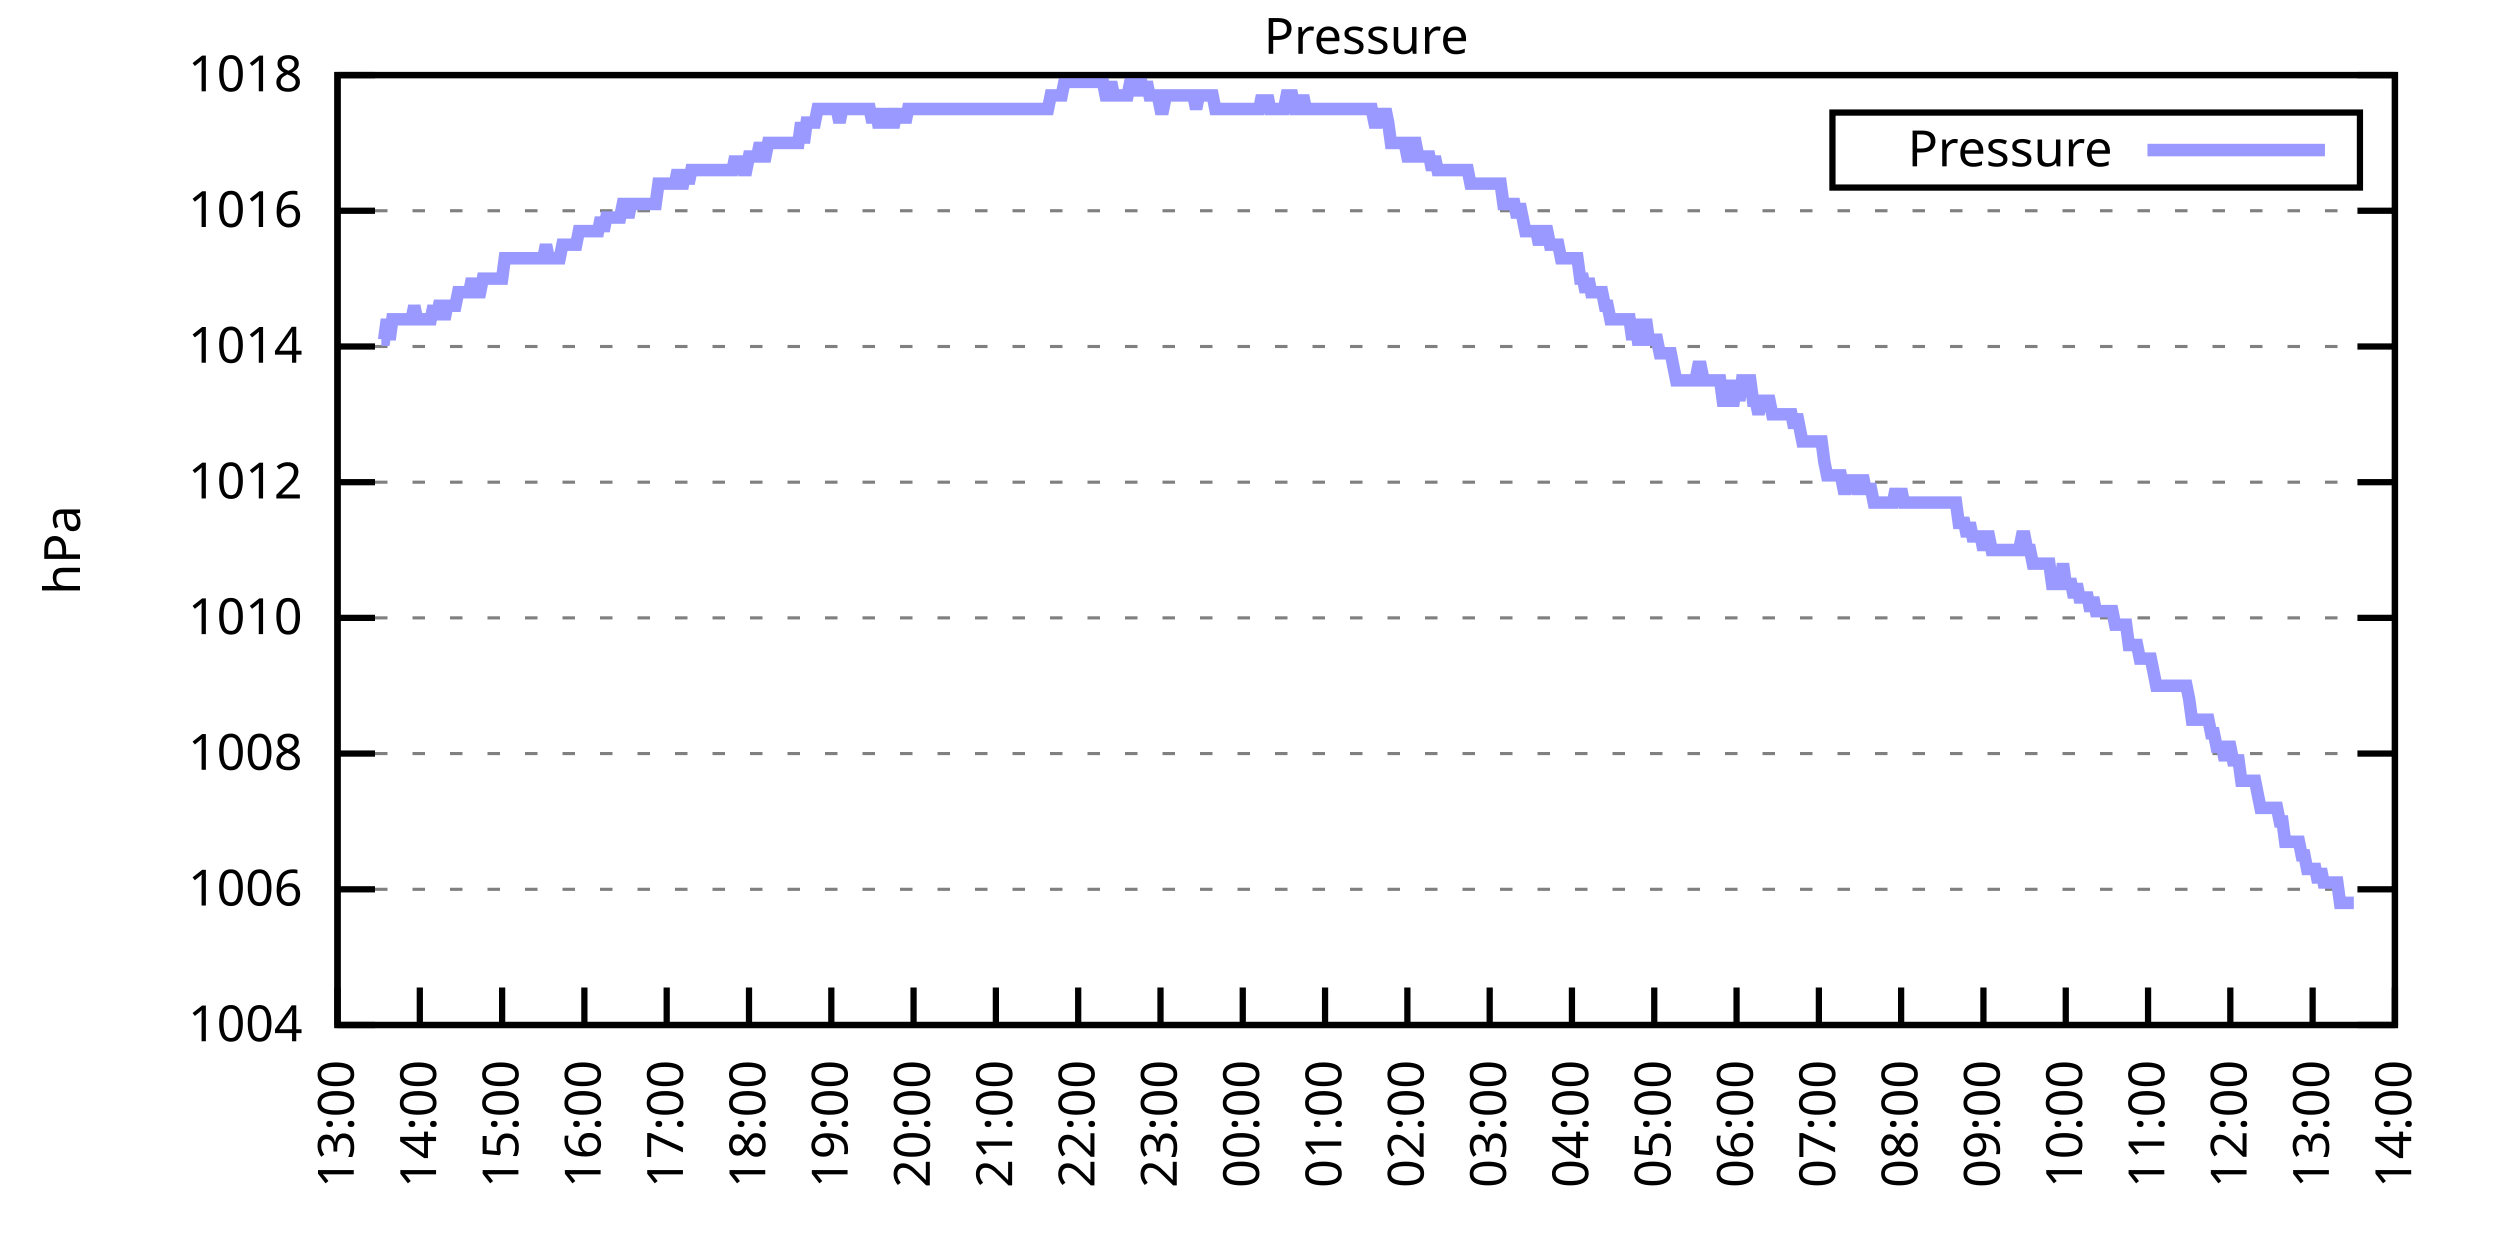
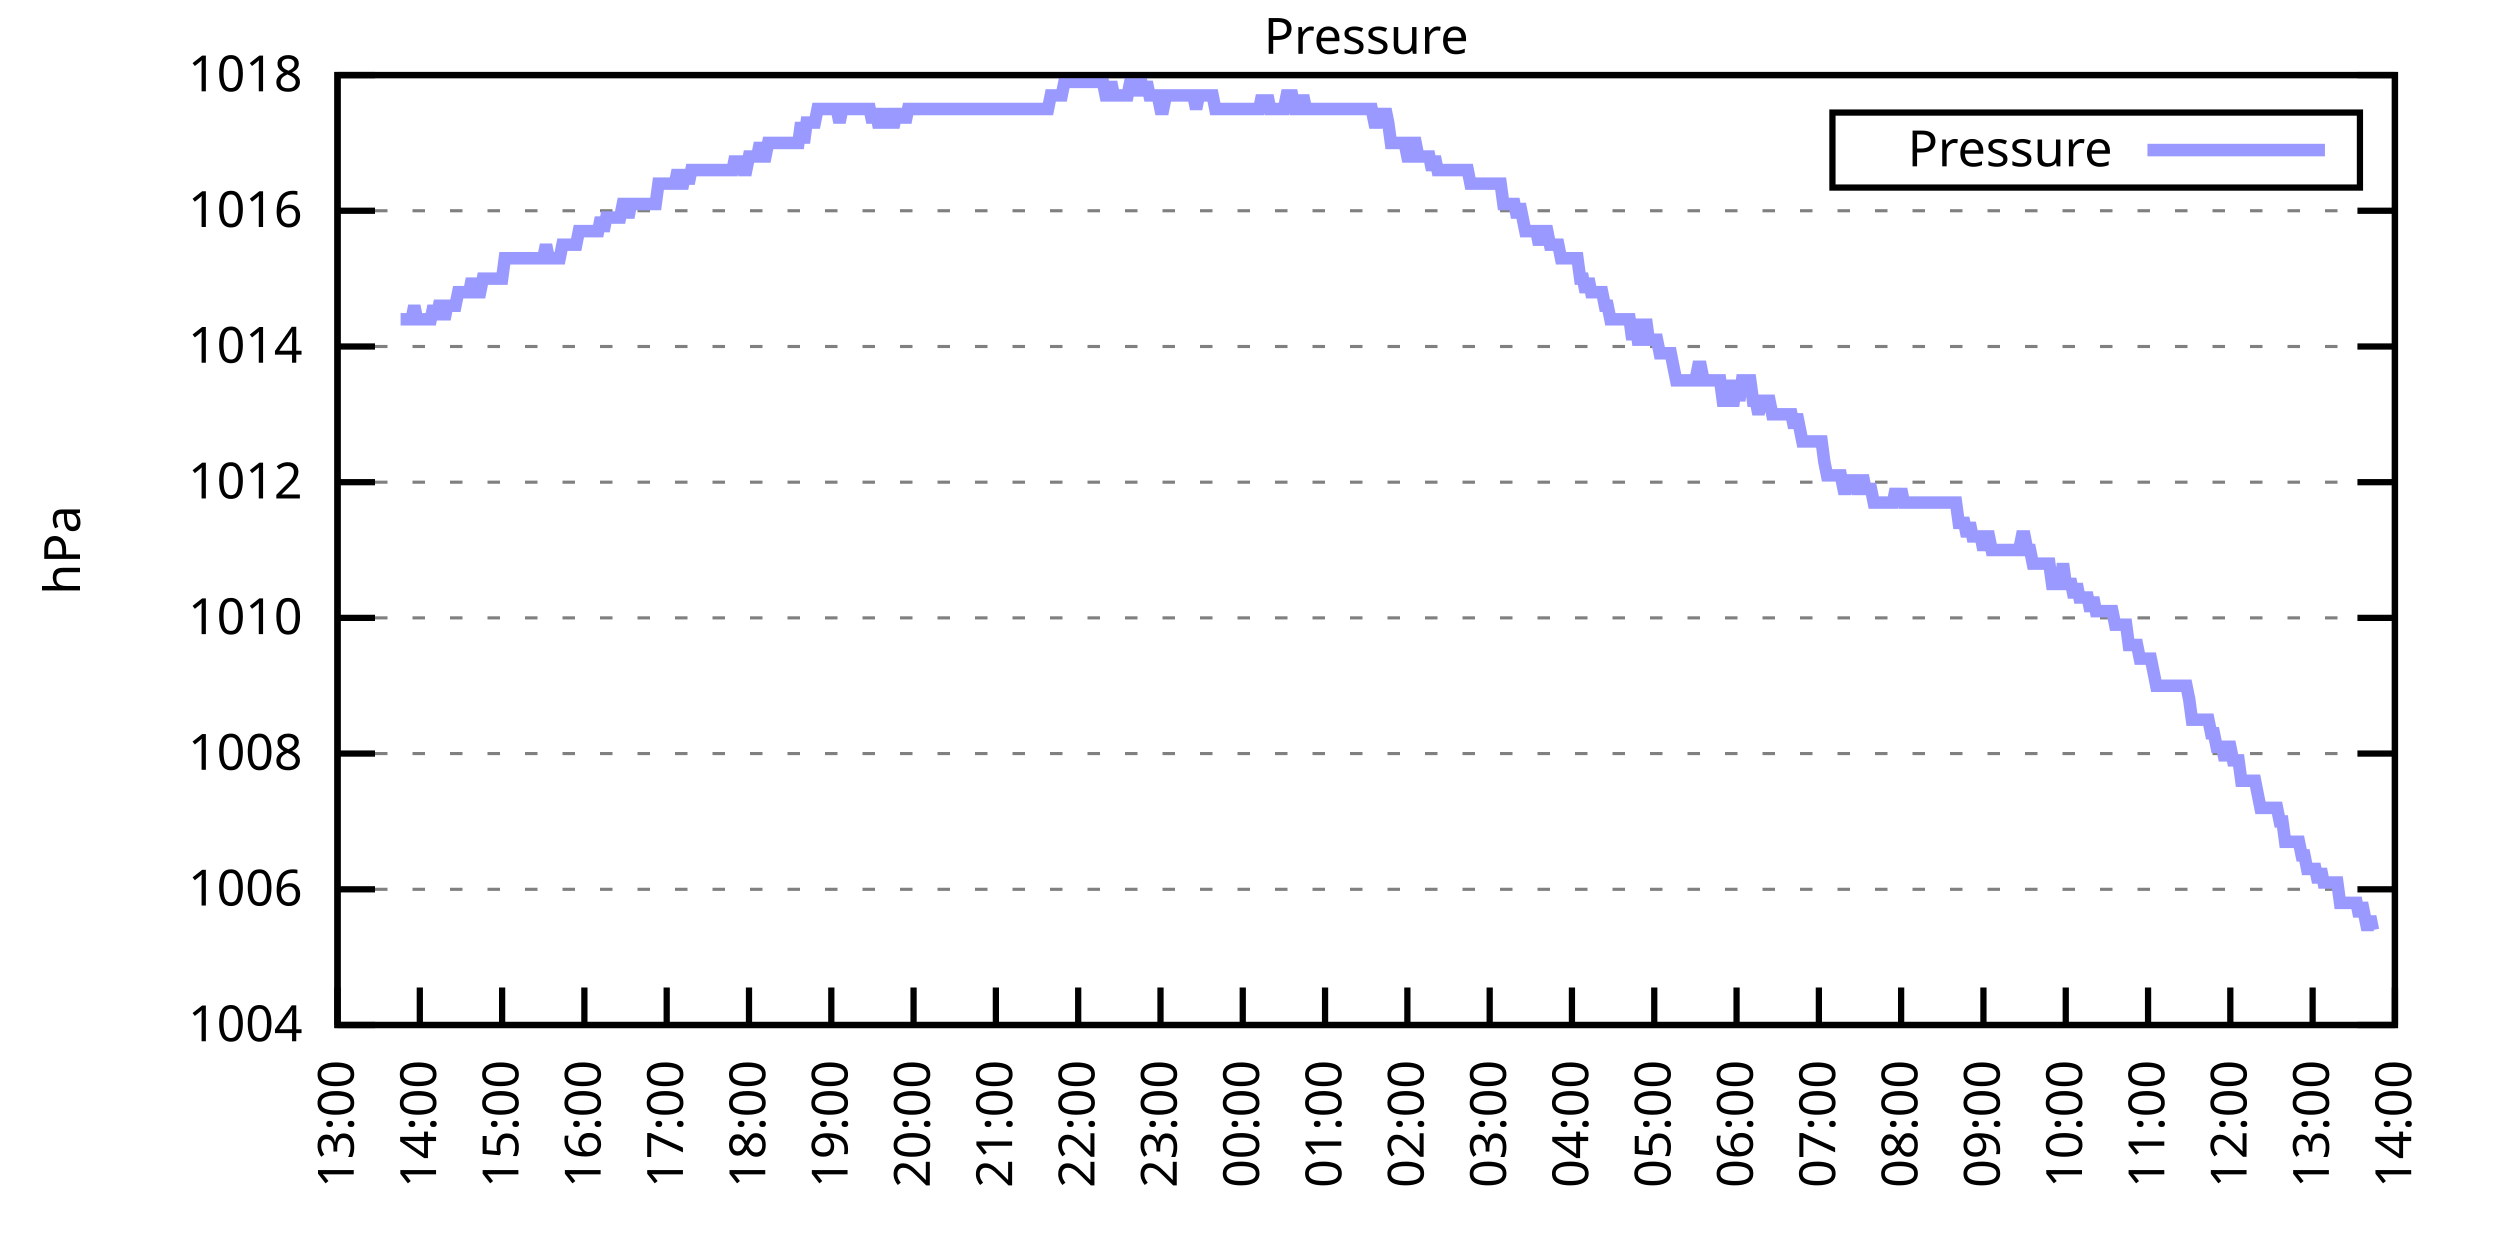
<svg xmlns="http://www.w3.org/2000/svg" xmlns:xlink="http://www.w3.org/1999/xlink" width="400" height="200" viewBox="0 0 400 200">
  <g id="gnuplot_canvas">
    <rect x="0" y="0" width="400" height="200" fill="none" />
    <defs>
      <circle id="gpDot" r="0.5" stroke-width="0.5" stroke="currentColor" />
      <path id="gpPt0" stroke-width="0.333" stroke="currentColor" d="M-1,0 h2 M0,-1 v2" />
      <path id="gpPt1" stroke-width="0.333" stroke="currentColor" d="M-1,-1 L1,1 M1,-1 L-1,1" />
      <path id="gpPt2" stroke-width="0.333" stroke="currentColor" d="M-1,0 L1,0 M0,-1 L0,1 M-1,-1 L1,1 M-1,1 L1,-1" />
      <rect id="gpPt3" stroke-width="0.333" stroke="currentColor" x="-1" y="-1" width="2" height="2" />
      <rect id="gpPt4" stroke-width="0.333" stroke="currentColor" fill="currentColor" x="-1" y="-1" width="2" height="2" />
      <circle id="gpPt5" stroke-width="0.333" stroke="currentColor" cx="0" cy="0" r="1" />
      <use xlink:href="#gpPt5" id="gpPt6" fill="currentColor" stroke="none" />
      <path id="gpPt7" stroke-width="0.333" stroke="currentColor" d="M0,-1.33 L-1.33,0.67 L1.33,0.67 z" />
      <use xlink:href="#gpPt7" id="gpPt8" fill="currentColor" stroke="none" />
      <use xlink:href="#gpPt7" id="gpPt9" stroke="currentColor" transform="rotate(180)" />
      <use xlink:href="#gpPt9" id="gpPt10" fill="currentColor" stroke="none" />
      <use xlink:href="#gpPt3" id="gpPt11" stroke="currentColor" transform="rotate(45)" />
      <use xlink:href="#gpPt11" id="gpPt12" fill="currentColor" stroke="none" />
      <path id="gpPt13" stroke-width="0.333" stroke="currentColor" d="M0,1.330 L1.265,0.411 L0.782,-1.067 L-0.782,-1.076 L-1.265,0.411 z" />
      <use xlink:href="#gpPt13" id="gpPt14" fill="currentColor" stroke="none" />
      <filter id="textbox" filterUnits="objectBoundingBox" x="0" y="0" height="1" width="1">
        <feFlood flood-color="white" flood-opacity="1" result="bgnd" />
        <feComposite in="SourceGraphic" in2="bgnd" operator="atop" />
      </filter>
      <filter id="greybox" filterUnits="objectBoundingBox" x="0" y="0" height="1" width="1">
        <feFlood flood-color="lightgrey" flood-opacity="1" result="grey" />
        <feComposite in="SourceGraphic" in2="grey" operator="atop" />
      </filter>
    </defs>
    <g fill="none" color="white" stroke="currentColor" stroke-width="1.00" stroke-linecap="butt" stroke-linejoin="miter">
</g>
    <g fill="none" color="black" stroke="currentColor" stroke-width="1.00" stroke-linecap="butt" stroke-linejoin="miter">
      <g stroke="none" shape-rendering="crispEdges">
        <polygon fill="rgb(255, 255, 255)" points="54.00,164.00 383.18,164.00 383.18,12.02 54.00,12.02 " />
      </g>
    </g>
    <g fill="none" color="black" stroke="currentColor" stroke-width="1.00" stroke-linecap="butt" stroke-linejoin="miter">
</g>
    <g fill="none" color="black" stroke="black" stroke-width="0.50" stroke-linecap="butt" stroke-linejoin="miter">
</g>
    <g fill="none" color="gray" stroke="currentColor" stroke-width="0.50" stroke-linecap="butt" stroke-linejoin="miter">
      <path stroke="gray" stroke-dasharray="2,4" class="gridline" d="M54.00,164.00 L383.19,164.00  " />
    </g>
    <g fill="none" color="gray" stroke="gray" stroke-width="1.00" stroke-linecap="butt" stroke-linejoin="miter">
</g>
    <g fill="none" color="black" stroke="currentColor" stroke-width="1.00" stroke-linecap="butt" stroke-linejoin="miter">
      <path stroke="black" d="M54.00,164.00 L60.00,164.00 M383.19,164.00 L377.19,164.00  " />
      <g transform="translate(48.40,166.60)" stroke="none" fill="black" font-family="Sans" font-size="8.00" text-anchor="end">
        <text>
          <tspan font-family="Sans"> 1004</tspan>
        </text>
      </g>
    </g>
    <g fill="none" color="black" stroke="currentColor" stroke-width="1.00" stroke-linecap="butt" stroke-linejoin="miter">
</g>
    <g fill="none" color="black" stroke="black" stroke-width="0.50" stroke-linecap="butt" stroke-linejoin="miter">
</g>
    <g fill="none" color="gray" stroke="currentColor" stroke-width="0.50" stroke-linecap="butt" stroke-linejoin="miter">
      <path stroke="gray" stroke-dasharray="2,4" class="gridline" d="M54.00,142.29 L383.19,142.29  " />
    </g>
    <g fill="none" color="gray" stroke="gray" stroke-width="1.00" stroke-linecap="butt" stroke-linejoin="miter">
</g>
    <g fill="none" color="black" stroke="currentColor" stroke-width="1.00" stroke-linecap="butt" stroke-linejoin="miter">
      <path stroke="black" d="M54.00,142.29 L60.00,142.29 M383.19,142.29 L377.19,142.29  " />
      <g transform="translate(48.40,144.89)" stroke="none" fill="black" font-family="Sans" font-size="8.00" text-anchor="end">
        <text>
          <tspan font-family="Sans"> 1006</tspan>
        </text>
      </g>
    </g>
    <g fill="none" color="black" stroke="currentColor" stroke-width="1.00" stroke-linecap="butt" stroke-linejoin="miter">
</g>
    <g fill="none" color="black" stroke="black" stroke-width="0.50" stroke-linecap="butt" stroke-linejoin="miter">
</g>
    <g fill="none" color="gray" stroke="currentColor" stroke-width="0.50" stroke-linecap="butt" stroke-linejoin="miter">
      <path stroke="gray" stroke-dasharray="2,4" class="gridline" d="M54.00,120.57 L383.19,120.57  " />
    </g>
    <g fill="none" color="gray" stroke="gray" stroke-width="1.00" stroke-linecap="butt" stroke-linejoin="miter">
</g>
    <g fill="none" color="black" stroke="currentColor" stroke-width="1.00" stroke-linecap="butt" stroke-linejoin="miter">
      <path stroke="black" d="M54.00,120.57 L60.00,120.57 M383.19,120.57 L377.19,120.57  " />
      <g transform="translate(48.40,123.17)" stroke="none" fill="black" font-family="Sans" font-size="8.00" text-anchor="end">
        <text>
          <tspan font-family="Sans"> 1008</tspan>
        </text>
      </g>
    </g>
    <g fill="none" color="black" stroke="currentColor" stroke-width="1.00" stroke-linecap="butt" stroke-linejoin="miter">
</g>
    <g fill="none" color="black" stroke="black" stroke-width="0.50" stroke-linecap="butt" stroke-linejoin="miter">
</g>
    <g fill="none" color="gray" stroke="currentColor" stroke-width="0.50" stroke-linecap="butt" stroke-linejoin="miter">
      <path stroke="gray" stroke-dasharray="2,4" class="gridline" d="M54.00,98.86 L383.19,98.86  " />
    </g>
    <g fill="none" color="gray" stroke="gray" stroke-width="1.00" stroke-linecap="butt" stroke-linejoin="miter">
</g>
    <g fill="none" color="black" stroke="currentColor" stroke-width="1.00" stroke-linecap="butt" stroke-linejoin="miter">
      <path stroke="black" d="M54.00,98.86 L60.00,98.86 M383.19,98.86 L377.19,98.86  " />
      <g transform="translate(48.40,101.46)" stroke="none" fill="black" font-family="Sans" font-size="8.00" text-anchor="end">
        <text>
          <tspan font-family="Sans"> 1010</tspan>
        </text>
      </g>
    </g>
    <g fill="none" color="black" stroke="currentColor" stroke-width="1.00" stroke-linecap="butt" stroke-linejoin="miter">
</g>
    <g fill="none" color="black" stroke="black" stroke-width="0.50" stroke-linecap="butt" stroke-linejoin="miter">
</g>
    <g fill="none" color="gray" stroke="currentColor" stroke-width="0.50" stroke-linecap="butt" stroke-linejoin="miter">
      <path stroke="gray" stroke-dasharray="2,4" class="gridline" d="M54.00,77.15 L383.19,77.15  " />
    </g>
    <g fill="none" color="gray" stroke="gray" stroke-width="1.00" stroke-linecap="butt" stroke-linejoin="miter">
</g>
    <g fill="none" color="black" stroke="currentColor" stroke-width="1.00" stroke-linecap="butt" stroke-linejoin="miter">
      <path stroke="black" d="M54.00,77.15 L60.00,77.15 M383.19,77.15 L377.19,77.15  " />
      <g transform="translate(48.40,79.75)" stroke="none" fill="black" font-family="Sans" font-size="8.00" text-anchor="end">
        <text>
          <tspan font-family="Sans"> 1012</tspan>
        </text>
      </g>
    </g>
    <g fill="none" color="black" stroke="currentColor" stroke-width="1.00" stroke-linecap="butt" stroke-linejoin="miter">
</g>
    <g fill="none" color="black" stroke="black" stroke-width="0.50" stroke-linecap="butt" stroke-linejoin="miter">
</g>
    <g fill="none" color="gray" stroke="currentColor" stroke-width="0.50" stroke-linecap="butt" stroke-linejoin="miter">
      <path stroke="gray" stroke-dasharray="2,4" class="gridline" d="M54.00,55.44 L383.19,55.44  " />
    </g>
    <g fill="none" color="gray" stroke="gray" stroke-width="1.00" stroke-linecap="butt" stroke-linejoin="miter">
</g>
    <g fill="none" color="black" stroke="currentColor" stroke-width="1.00" stroke-linecap="butt" stroke-linejoin="miter">
      <path stroke="black" d="M54.00,55.44 L60.00,55.44 M383.19,55.44 L377.19,55.44  " />
      <g transform="translate(48.40,58.04)" stroke="none" fill="black" font-family="Sans" font-size="8.00" text-anchor="end">
        <text>
          <tspan font-family="Sans"> 1014</tspan>
        </text>
      </g>
    </g>
    <g fill="none" color="black" stroke="currentColor" stroke-width="1.00" stroke-linecap="butt" stroke-linejoin="miter">
</g>
    <g fill="none" color="black" stroke="black" stroke-width="0.50" stroke-linecap="butt" stroke-linejoin="miter">
</g>
    <g fill="none" color="gray" stroke="currentColor" stroke-width="0.50" stroke-linecap="butt" stroke-linejoin="miter">
      <path stroke="gray" stroke-dasharray="2,4" class="gridline" d="M54.00,33.72 L383.19,33.72  " />
    </g>
    <g fill="none" color="gray" stroke="gray" stroke-width="1.00" stroke-linecap="butt" stroke-linejoin="miter">
</g>
    <g fill="none" color="black" stroke="currentColor" stroke-width="1.00" stroke-linecap="butt" stroke-linejoin="miter">
      <path stroke="black" d="M54.00,33.72 L60.00,33.72 M383.19,33.72 L377.19,33.72  " />
      <g transform="translate(48.40,36.32)" stroke="none" fill="black" font-family="Sans" font-size="8.00" text-anchor="end">
        <text>
          <tspan font-family="Sans"> 1016</tspan>
        </text>
      </g>
    </g>
    <g fill="none" color="black" stroke="currentColor" stroke-width="1.00" stroke-linecap="butt" stroke-linejoin="miter">
</g>
    <g fill="none" color="black" stroke="black" stroke-width="0.50" stroke-linecap="butt" stroke-linejoin="miter">
</g>
    <g fill="none" color="gray" stroke="currentColor" stroke-width="0.50" stroke-linecap="butt" stroke-linejoin="miter">
      <path stroke="gray" stroke-dasharray="2,4" class="gridline" d="M54.00,12.01 L383.19,12.01  " />
    </g>
    <g fill="none" color="gray" stroke="gray" stroke-width="1.00" stroke-linecap="butt" stroke-linejoin="miter">
</g>
    <g fill="none" color="black" stroke="currentColor" stroke-width="1.00" stroke-linecap="butt" stroke-linejoin="miter">
      <path stroke="black" d="M54.00,12.01 L60.00,12.01 M383.19,12.01 L377.19,12.01  " />
      <g transform="translate(48.40,14.61)" stroke="none" fill="black" font-family="Sans" font-size="8.00" text-anchor="end">
        <text>
          <tspan font-family="Sans"> 1018</tspan>
        </text>
      </g>
    </g>
    <g fill="none" color="black" stroke="currentColor" stroke-width="1.00" stroke-linecap="butt" stroke-linejoin="miter">
      <path stroke="black" d="M54.00,164.00 L54.00,158.00  " />
      <g transform="translate(56.60,169.60) rotate(270.00)" stroke="none" fill="black" font-family="Sans" font-size="8.00" text-anchor="end">
        <text>
          <tspan font-family="Sans">13:00</tspan>
        </text>
      </g>
    </g>
    <g fill="none" color="black" stroke="currentColor" stroke-width="1.00" stroke-linecap="butt" stroke-linejoin="miter">
      <path stroke="black" d="M67.17,164.00 L67.17,158.00  " />
      <g transform="translate(69.77,169.60) rotate(270.00)" stroke="none" fill="black" font-family="Sans" font-size="8.00" text-anchor="end">
        <text>
          <tspan font-family="Sans">14:00</tspan>
        </text>
      </g>
    </g>
    <g fill="none" color="black" stroke="currentColor" stroke-width="1.00" stroke-linecap="butt" stroke-linejoin="miter">
      <path stroke="black" d="M80.34,164.00 L80.34,158.00  " />
      <g transform="translate(82.94,169.60) rotate(270.00)" stroke="none" fill="black" font-family="Sans" font-size="8.00" text-anchor="end">
        <text>
          <tspan font-family="Sans">15:00</tspan>
        </text>
      </g>
    </g>
    <g fill="none" color="black" stroke="currentColor" stroke-width="1.00" stroke-linecap="butt" stroke-linejoin="miter">
      <path stroke="black" d="M93.50,164.00 L93.50,158.00  " />
      <g transform="translate(96.10,169.60) rotate(270.00)" stroke="none" fill="black" font-family="Sans" font-size="8.00" text-anchor="end">
        <text>
          <tspan font-family="Sans">16:00</tspan>
        </text>
      </g>
    </g>
    <g fill="none" color="black" stroke="currentColor" stroke-width="1.00" stroke-linecap="butt" stroke-linejoin="miter">
      <path stroke="black" d="M106.67,164.00 L106.67,158.00  " />
      <g transform="translate(109.27,169.60) rotate(270.00)" stroke="none" fill="black" font-family="Sans" font-size="8.00" text-anchor="end">
        <text>
          <tspan font-family="Sans">17:00</tspan>
        </text>
      </g>
    </g>
    <g fill="none" color="black" stroke="currentColor" stroke-width="1.00" stroke-linecap="butt" stroke-linejoin="miter">
      <path stroke="black" d="M119.84,164.00 L119.84,158.00  " />
      <g transform="translate(122.44,169.60) rotate(270.00)" stroke="none" fill="black" font-family="Sans" font-size="8.00" text-anchor="end">
        <text>
          <tspan font-family="Sans">18:00</tspan>
        </text>
      </g>
    </g>
    <g fill="none" color="black" stroke="currentColor" stroke-width="1.00" stroke-linecap="butt" stroke-linejoin="miter">
      <path stroke="black" d="M133.01,164.00 L133.01,158.00  " />
      <g transform="translate(135.61,169.60) rotate(270.00)" stroke="none" fill="black" font-family="Sans" font-size="8.00" text-anchor="end">
        <text>
          <tspan font-family="Sans">19:00</tspan>
        </text>
      </g>
    </g>
    <g fill="none" color="black" stroke="currentColor" stroke-width="1.00" stroke-linecap="butt" stroke-linejoin="miter">
      <path stroke="black" d="M146.17,164.00 L146.17,158.00  " />
      <g transform="translate(148.77,169.60) rotate(270.00)" stroke="none" fill="black" font-family="Sans" font-size="8.00" text-anchor="end">
        <text>
          <tspan font-family="Sans">20:00</tspan>
        </text>
      </g>
    </g>
    <g fill="none" color="black" stroke="currentColor" stroke-width="1.00" stroke-linecap="butt" stroke-linejoin="miter">
      <path stroke="black" d="M159.34,164.00 L159.34,158.00  " />
      <g transform="translate(161.94,169.60) rotate(270.00)" stroke="none" fill="black" font-family="Sans" font-size="8.00" text-anchor="end">
        <text>
          <tspan font-family="Sans">21:00</tspan>
        </text>
      </g>
    </g>
    <g fill="none" color="black" stroke="currentColor" stroke-width="1.00" stroke-linecap="butt" stroke-linejoin="miter">
      <path stroke="black" d="M172.51,164.00 L172.51,158.00  " />
      <g transform="translate(175.11,169.60) rotate(270.00)" stroke="none" fill="black" font-family="Sans" font-size="8.00" text-anchor="end">
        <text>
          <tspan font-family="Sans">22:00</tspan>
        </text>
      </g>
    </g>
    <g fill="none" color="black" stroke="currentColor" stroke-width="1.00" stroke-linecap="butt" stroke-linejoin="miter">
      <path stroke="black" d="M185.68,164.00 L185.68,158.00  " />
      <g transform="translate(188.28,169.60) rotate(270.00)" stroke="none" fill="black" font-family="Sans" font-size="8.00" text-anchor="end">
        <text>
          <tspan font-family="Sans">23:00</tspan>
        </text>
      </g>
    </g>
    <g fill="none" color="black" stroke="currentColor" stroke-width="1.00" stroke-linecap="butt" stroke-linejoin="miter">
      <path stroke="black" d="M198.84,164.00 L198.84,158.00  " />
      <g transform="translate(201.44,169.60) rotate(270.00)" stroke="none" fill="black" font-family="Sans" font-size="8.00" text-anchor="end">
        <text>
          <tspan font-family="Sans">00:00</tspan>
        </text>
      </g>
    </g>
    <g fill="none" color="black" stroke="currentColor" stroke-width="1.00" stroke-linecap="butt" stroke-linejoin="miter">
      <path stroke="black" d="M212.01,164.00 L212.01,158.00  " />
      <g transform="translate(214.61,169.60) rotate(270.00)" stroke="none" fill="black" font-family="Sans" font-size="8.00" text-anchor="end">
        <text>
          <tspan font-family="Sans">01:00</tspan>
        </text>
      </g>
    </g>
    <g fill="none" color="black" stroke="currentColor" stroke-width="1.00" stroke-linecap="butt" stroke-linejoin="miter">
      <path stroke="black" d="M225.18,164.00 L225.18,158.00  " />
      <g transform="translate(227.78,169.60) rotate(270.00)" stroke="none" fill="black" font-family="Sans" font-size="8.00" text-anchor="end">
        <text>
          <tspan font-family="Sans">02:00</tspan>
        </text>
      </g>
    </g>
    <g fill="none" color="black" stroke="currentColor" stroke-width="1.00" stroke-linecap="butt" stroke-linejoin="miter">
      <path stroke="black" d="M238.35,164.00 L238.35,158.00  " />
      <g transform="translate(240.95,169.60) rotate(270.00)" stroke="none" fill="black" font-family="Sans" font-size="8.00" text-anchor="end">
        <text>
          <tspan font-family="Sans">03:00</tspan>
        </text>
      </g>
    </g>
    <g fill="none" color="black" stroke="currentColor" stroke-width="1.00" stroke-linecap="butt" stroke-linejoin="miter">
      <path stroke="black" d="M251.51,164.00 L251.51,158.00  " />
      <g transform="translate(254.11,169.60) rotate(270.00)" stroke="none" fill="black" font-family="Sans" font-size="8.00" text-anchor="end">
        <text>
          <tspan font-family="Sans">04:00</tspan>
        </text>
      </g>
    </g>
    <g fill="none" color="black" stroke="currentColor" stroke-width="1.00" stroke-linecap="butt" stroke-linejoin="miter">
      <path stroke="black" d="M264.68,164.00 L264.68,158.00  " />
      <g transform="translate(267.28,169.60) rotate(270.00)" stroke="none" fill="black" font-family="Sans" font-size="8.00" text-anchor="end">
        <text>
          <tspan font-family="Sans">05:00</tspan>
        </text>
      </g>
    </g>
    <g fill="none" color="black" stroke="currentColor" stroke-width="1.00" stroke-linecap="butt" stroke-linejoin="miter">
      <path stroke="black" d="M277.85,164.00 L277.85,158.00  " />
      <g transform="translate(280.45,169.60) rotate(270.00)" stroke="none" fill="black" font-family="Sans" font-size="8.00" text-anchor="end">
        <text>
          <tspan font-family="Sans">06:00</tspan>
        </text>
      </g>
    </g>
    <g fill="none" color="black" stroke="currentColor" stroke-width="1.00" stroke-linecap="butt" stroke-linejoin="miter">
      <path stroke="black" d="M291.02,164.00 L291.02,158.00  " />
      <g transform="translate(293.62,169.60) rotate(270.00)" stroke="none" fill="black" font-family="Sans" font-size="8.00" text-anchor="end">
        <text>
          <tspan font-family="Sans">07:00</tspan>
        </text>
      </g>
    </g>
    <g fill="none" color="black" stroke="currentColor" stroke-width="1.00" stroke-linecap="butt" stroke-linejoin="miter">
      <path stroke="black" d="M304.18,164.00 L304.18,158.00  " />
      <g transform="translate(306.78,169.60) rotate(270.00)" stroke="none" fill="black" font-family="Sans" font-size="8.00" text-anchor="end">
        <text>
          <tspan font-family="Sans">08:00</tspan>
        </text>
      </g>
    </g>
    <g fill="none" color="black" stroke="currentColor" stroke-width="1.00" stroke-linecap="butt" stroke-linejoin="miter">
      <path stroke="black" d="M317.35,164.00 L317.35,158.00  " />
      <g transform="translate(319.95,169.60) rotate(270.00)" stroke="none" fill="black" font-family="Sans" font-size="8.00" text-anchor="end">
        <text>
          <tspan font-family="Sans">09:00</tspan>
        </text>
      </g>
    </g>
    <g fill="none" color="black" stroke="currentColor" stroke-width="1.00" stroke-linecap="butt" stroke-linejoin="miter">
      <path stroke="black" d="M330.52,164.00 L330.52,158.00  " />
      <g transform="translate(333.12,169.60) rotate(270.00)" stroke="none" fill="black" font-family="Sans" font-size="8.00" text-anchor="end">
        <text>
          <tspan font-family="Sans">10:00</tspan>
        </text>
      </g>
    </g>
    <g fill="none" color="black" stroke="currentColor" stroke-width="1.00" stroke-linecap="butt" stroke-linejoin="miter">
      <path stroke="black" d="M343.69,164.00 L343.69,158.00  " />
      <g transform="translate(346.29,169.60) rotate(270.00)" stroke="none" fill="black" font-family="Sans" font-size="8.00" text-anchor="end">
        <text>
          <tspan font-family="Sans">11:00</tspan>
        </text>
      </g>
    </g>
    <g fill="none" color="black" stroke="currentColor" stroke-width="1.00" stroke-linecap="butt" stroke-linejoin="miter">
      <path stroke="black" d="M356.85,164.00 L356.85,158.00  " />
      <g transform="translate(359.45,169.60) rotate(270.00)" stroke="none" fill="black" font-family="Sans" font-size="8.00" text-anchor="end">
        <text>
          <tspan font-family="Sans">12:00</tspan>
        </text>
      </g>
    </g>
    <g fill="none" color="black" stroke="currentColor" stroke-width="1.00" stroke-linecap="butt" stroke-linejoin="miter">
      <path stroke="black" d="M370.02,164.00 L370.02,158.00  " />
      <g transform="translate(372.62,169.60) rotate(270.00)" stroke="none" fill="black" font-family="Sans" font-size="8.00" text-anchor="end">
        <text>
          <tspan font-family="Sans">13:00</tspan>
        </text>
      </g>
    </g>
    <g fill="none" color="black" stroke="currentColor" stroke-width="1.00" stroke-linecap="butt" stroke-linejoin="miter">
      <path stroke="black" d="M383.19,164.00 L383.19,158.00  " />
      <g transform="translate(385.79,169.60) rotate(270.00)" stroke="none" fill="black" font-family="Sans" font-size="8.00" text-anchor="end">
        <text>
          <tspan font-family="Sans">14:00</tspan>
        </text>
      </g>
    </g>
    <g fill="none" color="black" stroke="currentColor" stroke-width="1.00" stroke-linecap="butt" stroke-linejoin="miter">
</g>
    <g fill="none" color="black" stroke="currentColor" stroke-width="1.00" stroke-linecap="butt" stroke-linejoin="miter">
      <path stroke="black" d="M54.00,12.01 L54.00,164.00 L383.19,164.00 L383.19,12.01 L54.00,12.01 Z  " />
    </g>
    <g fill="none" color="black" stroke="currentColor" stroke-width="1.00" stroke-linecap="butt" stroke-linejoin="miter">
</g>
    <g fill="none" color="black" stroke="currentColor" stroke-width="1.00" stroke-linecap="butt" stroke-linejoin="miter">
      <path stroke="black" d="M293.19,30.01 L293.19,18.01 L377.59,18.01 L377.59,30.01 L293.19,30.01 Z  " />
    </g>
    <g id="Pressure_plot_1">
      <g fill="none" color="white" stroke="black" stroke-width="2.00" stroke-linecap="butt" stroke-linejoin="miter">
</g>
      <g fill="none" color="black" stroke="currentColor" stroke-width="2.00" stroke-linecap="butt" stroke-linejoin="miter">
        <g transform="translate(337.99,26.61)" stroke="none" fill="black" font-family="Sans" font-size="8.00" text-anchor="end">
          <text>
            <tspan font-family="Sans">Pressure</tspan>
          </text>
        </g>
      </g>
      <g fill="none" color="black" stroke="currentColor" stroke-width="2.00" stroke-linecap="butt" stroke-linejoin="miter">
-         <path stroke="rgb(153, 153, 255)" d="M343.59,24.01 L371.99,24.01 M61.02,54.35 L61.46,54.35 L61.90,51.09 L62.34,54.35 L62.78,51.09 L63.22,51.09   L63.66,51.09 L64.10,51.09 L64.53,51.09 L64.97,51.09 L65.41,51.09 L65.85,51.09 L66.29,48.92 L66.73,51.09   L67.17,51.09 L67.61,51.09 L68.05,51.09 L68.48,51.09 L68.92,51.09 L69.36,48.92 L69.80,51.09 L70.24,48.92   L70.68,48.92 L71.12,51.09 L71.56,48.92 L72.00,48.92 L72.43,48.92 L72.87,48.92 L73.31,46.75 L73.75,46.75   L74.19,46.75 L74.63,46.75 L75.07,46.75 L75.51,44.58 L75.95,46.75 L76.38,46.75 L76.82,46.75 L77.26,44.58   L77.70,44.58 L78.14,44.58 L78.58,44.58 L79.02,44.58 L79.46,44.58 L79.90,44.58 L80.34,44.58 L80.77,41.32   L81.21,41.32 L81.65,41.32 L82.09,41.32 L82.53,41.32 L82.97,41.32 L83.41,41.32 L83.85,41.32 L84.29,41.32   L84.72,41.32 L85.16,41.32 L85.60,41.32 L86.04,41.32 L86.48,41.32 L86.92,41.32 L87.36,39.15 L87.80,41.32   L88.24,41.32 L88.67,41.32 L89.11,41.32 L89.55,41.32 L89.99,39.15 L90.43,39.15 L90.87,39.15 L91.31,39.15   L91.75,39.15 L92.19,39.15 L92.62,36.98 L93.06,36.98 L93.50,36.98 L93.94,36.98 L94.38,36.98 L94.82,36.98   L95.26,36.98 L95.70,36.98 L96.14,34.81 L96.58,36.98 L97.01,34.81 L97.45,34.81 L97.89,34.81 L98.33,34.81   L98.77,34.81 L99.21,34.81 L99.65,32.64 L100.09,32.64 L100.53,34.81 L100.96,32.64 L101.40,32.64 L101.84,32.64   L102.28,32.64 L102.72,32.64 L103.16,32.64 L103.60,32.64 L104.04,32.64 L104.48,32.64 L104.91,32.64 L105.35,29.38   L105.79,29.38 L106.23,29.38 L106.67,29.38 L107.11,29.38 L107.55,29.38 L107.99,29.38 L108.43,27.21 L108.87,29.38   L109.30,29.38 L109.74,27.21 L110.18,29.38 L110.62,27.21 L111.06,27.21 L111.50,27.21 L111.94,27.21 L112.38,27.21   L112.82,27.21 L113.25,27.21 L113.69,27.21 L114.13,27.21 L114.57,27.21 L115.01,27.21 L115.45,27.21 L115.89,27.21   L116.33,27.21 L116.77,27.21 L117.20,27.21 L117.64,25.04 L118.08,27.21 L118.52,25.04 L118.96,27.21 L119.40,27.21   L119.84,25.04 L120.28,25.04 L120.72,25.04 L121.15,25.04 L121.59,22.87 L122.03,25.04 L122.47,25.04 L122.91,22.87   L123.35,22.87 L123.79,22.87 L124.23,22.87 L124.67,22.87 L125.11,22.87 L125.54,22.87 L125.98,22.87 L126.42,22.87   L126.86,22.87 L127.30,22.87 L127.74,22.87 L128.18,19.61 L128.62,22.87 L129.06,19.61 L129.49,19.61 L129.93,19.61   L130.37,19.61 L130.81,17.44 L131.25,17.44 L131.69,17.44 L132.13,17.44 L132.57,17.44 L133.01,17.44 L133.44,17.44   L133.88,17.44 L134.32,19.61 L134.76,17.44 L135.20,17.44 L135.64,17.44 L136.08,17.44 L136.52,17.44 L136.96,17.44   L137.39,17.44 L137.83,17.44 L138.27,17.44 L138.71,17.44 L139.15,17.44 L139.59,19.61 L140.03,17.44 L140.47,19.61   L140.91,19.61 L141.35,19.61 L141.78,17.44 L142.22,19.61 L142.66,19.61 L143.10,19.61 L143.54,17.44 L143.98,19.61   L144.42,17.44 L144.86,19.61 L145.30,17.44 L145.73,17.44 L146.17,17.44 L146.61,17.44 L147.05,17.44 L147.49,17.44   L147.93,17.44 L148.37,17.44 L148.81,17.44 L149.25,17.44 L149.68,17.44 L150.12,17.44 L150.56,17.44 L151.00,17.44   L151.44,17.44 L151.88,17.44 L152.32,17.44 L152.76,17.44 L153.20,17.44 L153.63,17.44 L154.07,17.44 L154.51,17.44   L154.95,17.44 L155.39,17.44 L155.83,17.44 L156.27,17.44 L156.71,17.44 L157.15,17.44 L157.59,17.44 L158.02,17.44   L158.46,17.44 L158.90,17.44 L159.34,17.44 L159.78,17.44 L160.22,17.44 L160.66,17.44 L161.10,17.44 L161.54,17.44   L161.97,17.44 L162.41,17.44 L162.85,17.44 L163.29,17.44 L163.73,17.44 L164.17,17.44 L164.61,17.44 L165.05,17.44   L165.49,17.44 L165.92,17.44 L166.36,17.44 L166.80,17.44 L167.24,17.44 L167.68,17.44 L168.12,15.27 L168.56,15.27   L169.00,15.27 L169.44,15.27 L169.87,15.27 L170.31,13.10 L170.75,13.10 L171.19,13.10 L171.63,13.10 L172.07,13.10   L172.51,13.10 L172.95,13.10 L173.39,13.10 L173.83,13.10 L174.26,13.10 L174.70,13.10 L175.14,13.10 L175.58,13.10   L176.02,13.10 L176.46,13.10 L176.90,15.27 L177.34,15.27 L177.78,13.10 L178.21,15.27 L178.65,15.27 L179.09,15.27   L179.53,15.27 L179.97,15.27 L180.41,15.27 L180.85,13.10 L181.29,13.10 L181.73,15.27 L182.16,13.10 L182.60,13.10   L183.04,15.27 L183.48,13.10 L183.92,15.27 L184.36,15.27 L184.80,15.27 L185.24,15.27 L185.68,17.44 L186.11,17.44   L186.55,15.27 L186.99,15.27 L187.43,15.27 L187.87,15.27 L188.31,15.27 L188.75,15.27 L189.19,15.27 L189.63,15.27   L190.07,15.27 L190.50,15.27 L190.94,15.27 L191.38,17.44 L191.82,15.27 L192.26,15.27 L192.70,15.27 L193.14,15.27   L193.58,15.27 L194.02,15.27 L194.45,17.44 L194.89,17.44 L195.33,17.44 L195.77,17.44 L196.21,17.44 L196.65,17.44   L197.09,17.44 L197.53,17.44 L197.97,17.44 L198.40,17.44 L198.84,17.44 L199.28,17.44 L199.72,17.44 L200.16,17.44   L200.60,17.44 L201.04,17.44 L201.48,17.44 L201.92,15.27 L202.35,17.44 L202.79,15.27 L203.23,17.44 L203.67,17.44   L204.11,17.44 L204.55,17.44 L204.99,17.44 L205.43,17.44 L205.87,15.27 L206.31,15.27 L206.74,15.27 L207.18,17.44   L207.62,17.44 L208.06,17.44 L208.50,15.27 L208.94,17.44 L209.38,17.44 L209.82,17.44 L210.26,17.44 L210.69,17.44   L211.13,17.44 L211.57,17.44 L212.01,17.44 L212.45,17.44 L212.89,17.44 L213.33,17.44 L213.77,17.44 L214.21,17.44   L214.64,17.44 L215.08,17.44 L215.52,17.44 L215.96,17.44 L216.40,17.44 L216.84,17.44 L217.28,17.44 L217.72,17.44   L218.16,17.44 L218.60,17.44 L219.03,17.44 L219.47,17.44 L219.91,19.61 L220.35,19.61 L220.79,17.44 L221.23,19.61   L221.67,17.44 L222.11,19.61 L222.55,22.87 L222.98,22.87 L223.42,22.87 L223.86,22.87 L224.30,22.87 L224.74,22.87   L225.18,25.04 L225.62,25.04 L226.06,22.87 L226.50,22.87 L226.93,25.04 L227.37,25.04 L227.81,25.04 L228.25,25.04   L228.69,25.04 L229.13,27.21 L229.57,25.04 L230.01,27.21 L230.45,27.21 L230.88,27.21 L231.32,27.21 L231.76,27.21   L232.20,27.21 L232.64,27.21 L233.08,27.21 L233.52,27.21 L233.96,27.21 L234.40,27.21 L234.84,27.21 L235.27,29.38   L235.71,29.38 L236.15,29.38 L236.59,29.38 L237.03,29.38 L237.47,29.38 L237.91,29.38 L238.35,29.38 L238.79,29.38   L239.22,29.38 L239.66,29.38 L240.10,29.38 L240.54,32.64 L240.98,32.64 L241.42,32.64 L241.86,32.64 L242.30,32.64   L242.74,34.81 L243.17,32.64 L243.61,34.81 L244.05,36.98 L244.49,36.98 L244.93,36.98 L245.37,36.98 L245.81,36.98   L246.25,39.15 L246.69,36.98 L247.12,36.98 L247.56,36.98 L248.00,39.15 L248.44,39.15 L248.88,39.15 L249.32,39.15   L249.76,41.32 L250.20,41.32 L250.64,41.32 L251.08,41.32 L251.51,41.32 L251.95,41.32 L252.39,41.32 L252.83,44.58   L253.27,44.58 L253.71,46.75 L254.15,44.58 L254.59,46.75 L255.03,46.75 L255.46,46.75 L255.90,46.75 L256.34,46.75   L256.78,48.92 L257.22,48.92 L257.66,51.09 L258.10,51.09 L258.54,51.09 L258.98,51.09 L259.41,51.09 L259.85,51.09   L260.29,51.09 L260.73,51.09 L261.17,54.35 L261.61,51.09 L262.05,54.35 L262.49,54.35 L262.93,54.35 L263.36,51.09   L263.80,54.35 L264.24,54.35 L264.68,54.35 L265.12,54.35 L265.56,56.52 L266.00,56.52 L266.44,56.52 L266.88,56.52   L267.32,56.52 L267.75,58.69 L268.19,60.86 L268.63,60.86 L269.07,60.86 L269.51,60.86 L269.95,60.86 L270.39,60.86   L270.83,60.86 L271.27,60.86 L271.70,58.69 L272.14,58.69 L272.58,60.86 L273.02,60.86 L273.46,60.86 L273.90,60.86   L274.34,60.86 L274.78,60.86 L275.22,60.86 L275.65,64.12 L276.09,64.12 L276.53,60.86 L276.97,64.12 L277.41,64.12   L277.85,60.86 L278.29,64.12 L278.73,60.86 L279.17,60.86 L279.60,60.86 L280.04,60.86 L280.48,64.12 L280.92,64.12   L281.36,66.29 L281.80,64.12 L282.24,64.12 L282.68,64.12 L283.12,64.12 L283.56,66.29 L283.99,66.29 L284.43,66.29   L284.87,66.29 L285.31,66.29 L285.75,66.29 L286.19,66.29 L286.63,66.29 L287.07,68.46 L287.51,66.29 L287.94,68.46   L288.38,70.63 L288.82,70.63 L289.26,70.63 L289.70,70.63 L290.14,70.63 L290.58,70.63 L291.02,70.63 L291.46,70.63   L291.89,73.89 L292.33,76.06 L292.77,76.06 L293.21,76.06 L293.65,76.06 L294.09,76.06 L294.53,76.06 L294.97,78.23   L295.41,78.23 L295.84,76.06 L296.28,78.23 L296.72,76.06 L297.16,78.23 L297.60,78.23 L298.04,76.06 L298.48,78.23   L298.92,78.23 L299.36,78.23 L299.80,80.41 L300.23,80.41 L300.67,80.41 L301.11,80.41 L301.55,80.41 L301.99,80.41   L302.43,80.41 L302.87,80.41 L303.31,78.23 L303.75,80.41 L304.18,78.23 L304.62,80.41 L305.06,80.41 L305.50,80.41   L305.94,80.41 L306.38,80.41 L306.82,80.41 L307.26,80.41 L307.70,80.41 L308.13,80.41 L308.57,80.41 L309.01,80.41   L309.45,80.41 L309.89,80.41 L310.33,80.41 L310.77,80.41 L311.21,80.41 L311.65,80.41 L312.08,80.41 L312.52,80.41   L312.96,80.41 L313.40,83.66 L313.84,83.66 L314.28,83.66 L314.72,85.83 L315.16,83.66 L315.60,85.83 L316.04,85.83   L316.47,85.83 L316.91,85.83 L317.35,88.00 L317.79,85.83 L318.23,85.83 L318.67,88.00 L319.11,88.00 L319.55,88.00   L319.99,88.00 L320.42,88.00 L320.86,88.00 L321.30,88.00 L321.74,88.00 L322.18,88.00 L322.62,88.00 L323.06,88.00   L323.50,85.83 L323.94,85.83 L324.37,88.00 L324.81,88.00 L325.25,90.18 L325.69,90.18 L326.13,90.18 L326.57,90.18   L327.01,90.18 L327.45,90.18 L327.89,90.18 L328.33,93.43 L328.76,93.43 L329.20,93.43 L329.64,93.43 L330.08,90.18   L330.52,93.43 L330.96,93.43 L331.40,93.43 L331.84,95.60 L332.28,93.43 L332.71,95.60 L333.15,95.60 L333.59,95.60   L334.03,95.60 L334.47,97.78 L334.91,95.60 L335.35,97.78 L335.79,97.78 L336.23,97.78 L336.66,97.78 L337.10,97.78   L337.54,97.78 L337.98,97.78 L338.42,99.95 L338.86,99.95 L339.30,99.95 L339.74,99.95 L340.18,99.95 L340.61,103.20   L341.05,103.20 L341.49,103.20 L341.93,103.20 L342.37,105.38 L342.81,105.38 L343.25,105.38 L343.69,105.38 L344.13,105.38   L344.57,107.55 L345.00,109.72 L345.44,109.72 L345.88,109.72 L346.32,109.72 L346.76,109.72 L347.20,109.72 L347.64,109.72   L348.08,109.72 L348.52,109.72 L348.95,109.72 L349.39,109.72 L349.83,109.72 L350.27,111.89 L350.71,115.15 L351.15,115.15   L351.59,115.15 L352.03,115.15 L352.47,115.15 L352.90,115.15 L353.34,115.15 L353.78,117.32 L354.22,117.32 L354.66,119.49   L355.10,119.49 L355.54,119.49 L355.98,121.66 L356.42,119.49 L356.85,119.49 L357.29,121.66 L357.73,121.66 L358.17,121.66   L358.61,124.92 L359.05,124.92 L359.49,124.92 L359.93,124.92 L360.37,124.92 L360.81,124.92 L361.24,127.09 L361.68,129.26   L362.12,129.26 L362.56,129.26 L363.00,129.26 L363.44,129.26 L363.88,129.26 L364.32,129.26 L364.76,131.43 L365.19,131.43   L365.63,134.69 L366.07,134.69 L366.51,134.69 L366.95,134.69 L367.39,134.69 L367.83,134.69 L368.27,136.86 L368.71,136.86   L369.14,139.03 L369.58,139.03 L370.02,139.03 L370.46,139.03 L370.90,141.20 L371.34,139.03 L371.78,141.20 L372.22,141.20   L372.66,141.20 L373.09,141.20 L373.53,141.20 L373.97,141.20 L374.41,144.46 L374.85,144.46 L375.29,144.46 L375.73,144.46   L376.17,144.46 L376.61,144.46  " />
+         <path stroke="rgb(153, 153, 255)" d="M343.59,24.01 L371.99,24.01 M64.10,51.09 L64.53,51.09 L64.97,51.09 L65.41,51.09 L65.85,51.09 L66.29,48.92   L66.73,51.09 L67.17,51.09 L67.61,51.09 L68.05,51.09 L68.48,51.09 L68.92,51.09 L69.36,48.92 L69.80,51.09   L70.24,48.92 L70.68,48.92 L71.12,51.09 L71.56,48.92 L72.00,48.92 L72.43,48.92 L72.87,48.92 L73.31,46.75   L73.75,46.75 L74.19,46.75 L74.63,46.75 L75.07,46.75 L75.51,44.58 L75.95,46.75 L76.38,46.75 L76.82,46.75   L77.26,44.58 L77.70,44.58 L78.14,44.58 L78.58,44.58 L79.02,44.58 L79.46,44.58 L79.90,44.58 L80.34,44.58   L80.77,41.32 L81.21,41.32 L81.65,41.32 L82.09,41.32 L82.53,41.32 L82.97,41.32 L83.41,41.32 L83.85,41.32   L84.29,41.32 L84.72,41.32 L85.16,41.32 L85.60,41.32 L86.04,41.32 L86.48,41.32 L86.92,41.32 L87.36,39.15   L87.80,41.32 L88.24,41.32 L88.67,41.32 L89.11,41.32 L89.55,41.32 L89.99,39.15 L90.43,39.15 L90.87,39.15   L91.31,39.15 L91.75,39.15 L92.19,39.15 L92.62,36.98 L93.06,36.98 L93.50,36.98 L93.94,36.98 L94.38,36.98   L94.82,36.98 L95.26,36.98 L95.70,36.98 L96.14,34.81 L96.58,36.98 L97.01,34.81 L97.45,34.81 L97.89,34.81   L98.33,34.81 L98.77,34.81 L99.21,34.81 L99.65,32.64 L100.09,32.64 L100.53,34.81 L100.96,32.64 L101.40,32.64   L101.84,32.64 L102.28,32.64 L102.72,32.64 L103.16,32.64 L103.60,32.64 L104.04,32.64 L104.48,32.64 L104.91,32.64   L105.35,29.38 L105.79,29.38 L106.23,29.38 L106.67,29.38 L107.11,29.38 L107.55,29.38 L107.99,29.38 L108.43,27.21   L108.87,29.38 L109.30,29.38 L109.74,27.21 L110.18,29.38 L110.62,27.21 L111.06,27.21 L111.50,27.21 L111.94,27.21   L112.38,27.21 L112.82,27.21 L113.25,27.21 L113.69,27.21 L114.13,27.21 L114.57,27.21 L115.01,27.21 L115.45,27.21   L115.89,27.21 L116.33,27.21 L116.77,27.21 L117.20,27.21 L117.64,25.04 L118.08,27.21 L118.52,25.04 L118.96,27.21   L119.40,27.21 L119.84,25.04 L120.28,25.04 L120.72,25.04 L121.15,25.04 L121.59,22.87 L122.03,25.04 L122.47,25.04   L122.91,22.87 L123.35,22.87 L123.79,22.87 L124.23,22.87 L124.67,22.87 L125.11,22.87 L125.54,22.87 L125.98,22.87   L126.42,22.87 L126.86,22.87 L127.30,22.87 L127.74,22.87 L128.18,19.61 L128.62,22.87 L129.06,19.61 L129.49,19.61   L129.93,19.61 L130.37,19.61 L130.81,17.44 L131.25,17.44 L131.69,17.44 L132.13,17.44 L132.57,17.44 L133.01,17.44   L133.44,17.44 L133.88,17.44 L134.32,19.61 L134.76,17.44 L135.20,17.44 L135.64,17.44 L136.08,17.44 L136.52,17.44   L136.96,17.44 L137.39,17.44 L137.83,17.44 L138.27,17.44 L138.71,17.44 L139.15,17.44 L139.59,19.61 L140.03,17.44   L140.47,19.61 L140.91,19.61 L141.35,19.61 L141.78,17.44 L142.22,19.61 L142.66,19.61 L143.10,19.61 L143.54,17.44   L143.98,19.61 L144.42,17.44 L144.86,19.61 L145.30,17.44 L145.73,17.44 L146.17,17.44 L146.61,17.44 L147.05,17.44   L147.49,17.44 L147.93,17.44 L148.37,17.44 L148.81,17.44 L149.25,17.44 L149.68,17.44 L150.12,17.44 L150.56,17.44   L151.00,17.44 L151.44,17.44 L151.88,17.44 L152.32,17.44 L152.76,17.44 L153.20,17.44 L153.63,17.44 L154.07,17.44   L154.51,17.44 L154.95,17.44 L155.39,17.44 L155.83,17.44 L156.27,17.44 L156.71,17.44 L157.15,17.44 L157.59,17.44   L158.02,17.44 L158.46,17.44 L158.90,17.44 L159.34,17.44 L159.78,17.44 L160.22,17.44 L160.66,17.44 L161.10,17.44   L161.54,17.44 L161.97,17.44 L162.41,17.44 L162.85,17.44 L163.29,17.44 L163.73,17.44 L164.17,17.44 L164.61,17.44   L165.05,17.44 L165.49,17.44 L165.92,17.44 L166.36,17.44 L166.80,17.44 L167.24,17.44 L167.68,17.44 L168.12,15.27   L168.56,15.27 L169.00,15.27 L169.44,15.27 L169.87,15.27 L170.31,13.10 L170.75,13.10 L171.19,13.10 L171.63,13.10   L172.07,13.10 L172.51,13.10 L172.95,13.10 L173.39,13.10 L173.83,13.10 L174.26,13.10 L174.70,13.10 L175.14,13.10   L175.58,13.10 L176.02,13.10 L176.46,13.10 L176.90,15.27 L177.34,15.27 L177.78,13.10 L178.21,15.27 L178.65,15.27   L179.09,15.27 L179.53,15.27 L179.97,15.27 L180.41,15.27 L180.85,13.10 L181.29,13.10 L181.73,15.27 L182.16,13.10   L182.60,13.10 L183.04,15.27 L183.48,13.10 L183.92,15.27 L184.36,15.27 L184.80,15.27 L185.24,15.27 L185.68,17.44   L186.11,17.44 L186.55,15.27 L186.99,15.27 L187.43,15.27 L187.87,15.27 L188.31,15.27 L188.75,15.27 L189.19,15.27   L189.63,15.27 L190.07,15.27 L190.50,15.27 L190.94,15.27 L191.38,17.44 L191.82,15.27 L192.26,15.27 L192.70,15.27   L193.14,15.27 L193.58,15.27 L194.02,15.27 L194.45,17.44 L194.89,17.44 L195.33,17.44 L195.77,17.44 L196.21,17.44   L196.65,17.44 L197.09,17.44 L197.53,17.44 L197.97,17.44 L198.40,17.44 L198.84,17.44 L199.28,17.44 L199.72,17.44   L200.16,17.44 L200.60,17.44 L201.04,17.44 L201.48,17.44 L201.92,15.27 L202.35,17.44 L202.79,15.27 L203.23,17.44   L203.67,17.44 L204.11,17.44 L204.55,17.44 L204.99,17.44 L205.43,17.44 L205.87,15.27 L206.31,15.27 L206.74,15.27   L207.18,17.44 L207.62,17.44 L208.06,17.44 L208.50,15.27 L208.94,17.44 L209.38,17.44 L209.82,17.44 L210.26,17.44   L210.69,17.44 L211.13,17.44 L211.57,17.44 L212.01,17.44 L212.45,17.44 L212.89,17.44 L213.33,17.44 L213.77,17.44   L214.21,17.44 L214.64,17.44 L215.08,17.44 L215.52,17.44 L215.96,17.44 L216.40,17.44 L216.84,17.44 L217.28,17.44   L217.72,17.44 L218.16,17.44 L218.60,17.44 L219.03,17.44 L219.47,17.44 L219.91,19.61 L220.35,19.61 L220.79,17.44   L221.23,19.61 L221.67,17.44 L222.11,19.61 L222.55,22.87 L222.98,22.87 L223.42,22.87 L223.86,22.87 L224.30,22.87   L224.74,22.87 L225.18,25.04 L225.62,25.04 L226.06,22.87 L226.50,22.87 L226.93,25.04 L227.37,25.04 L227.81,25.04   L228.25,25.04 L228.69,25.04 L229.13,27.21 L229.57,25.04 L230.01,27.21 L230.45,27.21 L230.88,27.21 L231.32,27.21   L231.76,27.21 L232.20,27.21 L232.64,27.21 L233.08,27.21 L233.52,27.21 L233.96,27.21 L234.40,27.21 L234.84,27.21   L235.27,29.38 L235.71,29.38 L236.15,29.38 L236.59,29.38 L237.03,29.38 L237.47,29.38 L237.91,29.38 L238.35,29.38   L238.79,29.38 L239.22,29.38 L239.66,29.38 L240.10,29.38 L240.54,32.64 L240.98,32.64 L241.42,32.64 L241.86,32.64   L242.30,32.64 L242.74,34.81 L243.17,32.64 L243.61,34.81 L244.05,36.98 L244.49,36.98 L244.93,36.98 L245.37,36.98   L245.81,36.98 L246.25,39.15 L246.69,36.98 L247.12,36.98 L247.56,36.98 L248.00,39.15 L248.44,39.15 L248.88,39.15   L249.32,39.15 L249.76,41.32 L250.20,41.32 L250.64,41.32 L251.08,41.32 L251.51,41.32 L251.95,41.32 L252.39,41.32   L252.83,44.58 L253.27,44.58 L253.71,46.75 L254.15,44.58 L254.59,46.75 L255.03,46.75 L255.46,46.75 L255.90,46.75   L256.34,46.75 L256.78,48.92 L257.22,48.92 L257.66,51.09 L258.10,51.09 L258.54,51.09 L258.98,51.09 L259.41,51.09   L259.85,51.09 L260.29,51.09 L260.73,51.09 L261.17,54.35 L261.61,51.09 L262.05,54.35 L262.49,54.35 L262.93,54.35   L263.36,51.09 L263.80,54.35 L264.24,54.35 L264.68,54.35 L265.12,54.35 L265.56,56.52 L266.00,56.52 L266.44,56.52   L266.88,56.52 L267.32,56.52 L267.75,58.69 L268.19,60.86 L268.63,60.86 L269.07,60.86 L269.51,60.86 L269.95,60.86   L270.39,60.86 L270.83,60.86 L271.27,60.86 L271.70,58.69 L272.14,58.69 L272.58,60.86 L273.02,60.86 L273.46,60.86   L273.90,60.86 L274.34,60.86 L274.78,60.86 L275.22,60.86 L275.65,64.12 L276.09,64.12 L276.53,60.86 L276.97,64.12   L277.41,64.12 L277.85,60.86 L278.29,64.12 L278.73,60.86 L279.17,60.86 L279.60,60.86 L280.04,60.86 L280.48,64.12   L280.92,64.12 L281.36,66.29 L281.80,64.12 L282.24,64.12 L282.68,64.12 L283.12,64.12 L283.56,66.29 L283.99,66.29   L284.43,66.29 L284.87,66.29 L285.31,66.29 L285.75,66.29 L286.19,66.29 L286.63,66.29 L287.07,68.46 L287.51,66.29   L287.94,68.46 L288.38,70.63 L288.82,70.63 L289.26,70.63 L289.70,70.63 L290.14,70.63 L290.58,70.63 L291.02,70.63   L291.46,70.63 L291.89,73.89 L292.33,76.06 L292.77,76.06 L293.21,76.06 L293.65,76.06 L294.09,76.06 L294.53,76.06   L294.97,78.23 L295.41,78.23 L295.84,76.06 L296.28,78.23 L296.72,76.06 L297.16,78.23 L297.60,78.23 L298.04,76.06   L298.48,78.23 L298.92,78.23 L299.36,78.23 L299.80,80.41 L300.23,80.41 L300.67,80.41 L301.11,80.41 L301.55,80.41   L301.99,80.41 L302.43,80.41 L302.87,80.41 L303.31,78.23 L303.75,80.41 L304.18,78.23 L304.62,80.41 L305.06,80.41   L305.50,80.41 L305.94,80.41 L306.38,80.41 L306.82,80.41 L307.26,80.41 L307.70,80.41 L308.13,80.41 L308.57,80.41   L309.01,80.41 L309.45,80.41 L309.89,80.41 L310.33,80.41 L310.77,80.41 L311.21,80.41 L311.65,80.41 L312.08,80.41   L312.52,80.41 L312.96,80.41 L313.40,83.66 L313.84,83.66 L314.28,83.66 L314.72,85.83 L315.16,83.66 L315.60,85.83   L316.04,85.83 L316.47,85.83 L316.91,85.83 L317.35,88.00 L317.79,85.83 L318.23,85.83 L318.67,88.00 L319.11,88.00   L319.55,88.00 L319.99,88.00 L320.42,88.00 L320.86,88.00 L321.30,88.00 L321.74,88.00 L322.18,88.00 L322.62,88.00   L323.06,88.00 L323.50,85.83 L323.94,85.83 L324.37,88.00 L324.81,88.00 L325.25,90.18 L325.69,90.18 L326.13,90.18   L326.57,90.18 L327.01,90.18 L327.45,90.18 L327.89,90.18 L328.33,93.43 L328.76,93.43 L329.20,93.43 L329.64,93.43   L330.08,90.18 L330.52,93.43 L330.96,93.43 L331.40,93.43 L331.84,95.60 L332.28,93.43 L332.71,95.60 L333.15,95.60   L333.59,95.60 L334.03,95.60 L334.47,97.78 L334.91,95.60 L335.35,97.78 L335.79,97.78 L336.23,97.78 L336.66,97.78   L337.10,97.78 L337.54,97.78 L337.98,97.78 L338.42,99.95 L338.86,99.95 L339.30,99.95 L339.74,99.95 L340.18,99.95   L340.61,103.20 L341.05,103.20 L341.49,103.20 L341.93,103.20 L342.37,105.38 L342.81,105.38 L343.25,105.38 L343.69,105.38   L344.13,105.38 L344.57,107.55 L345.00,109.72 L345.44,109.72 L345.88,109.72 L346.32,109.72 L346.76,109.72 L347.20,109.72   L347.64,109.72 L348.08,109.72 L348.52,109.72 L348.95,109.72 L349.39,109.72 L349.83,109.72 L350.27,111.89 L350.71,115.15   L351.15,115.15 L351.59,115.15 L352.03,115.15 L352.47,115.15 L352.90,115.15 L353.34,115.15 L353.78,117.32 L354.22,117.32   L354.66,119.49 L355.10,119.49 L355.54,119.49 L355.98,121.66 L356.42,119.49 L356.85,119.49 L357.29,121.66 L357.73,121.66   L358.17,121.66 L358.61,124.92 L359.05,124.92 L359.49,124.92 L359.93,124.92 L360.37,124.92 L360.81,124.92 L361.24,127.09   L361.68,129.26 L362.12,129.26 L362.56,129.26 L363.00,129.26 L363.44,129.26 L363.88,129.26 L364.32,129.26 L364.76,131.43   L365.19,131.43 L365.63,134.69 L366.07,134.69 L366.51,134.69 L366.95,134.69 L367.39,134.69 L367.83,134.69 L368.27,136.86   L368.71,136.86 L369.14,139.03 L369.58,139.03 L370.02,139.03 L370.46,139.03 L370.90,141.20 L371.34,139.03 L371.78,141.20   L372.22,141.20 L372.66,141.20 L373.09,141.20 L373.53,141.20 L373.97,141.20 L374.41,144.46 L374.85,144.46 L375.29,144.46   L375.73,144.46 L376.17,144.46 L376.61,144.46 L377.05,144.46 L377.48,146.63 L377.92,144.46 L378.36,146.63 L378.80,148.80   L379.24,146.63 L379.68,148.80  " />
      </g>
    </g>
    <g fill="none" color="black" stroke="currentColor" stroke-width="2.00" stroke-linecap="butt" stroke-linejoin="miter">
</g>
    <g fill="none" color="black" stroke="black" stroke-width="1.00" stroke-linecap="butt" stroke-linejoin="miter">
</g>
    <g fill="none" color="black" stroke="currentColor" stroke-width="1.00" stroke-linecap="butt" stroke-linejoin="miter">
      <path stroke="black" d="M54.00,12.01 L54.00,164.00 L383.19,164.00 L383.19,12.01 L54.00,12.01 Z  " />
      <g transform="translate(12.80,88.01) rotate(270.00)" stroke="none" fill="black" font-family="Sans" font-size="8.00" text-anchor="middle">
        <text>
          <tspan font-family="Sans">hPa</tspan>
        </text>
      </g>
    </g>
    <g fill="none" color="black" stroke="currentColor" stroke-width="1.00" stroke-linecap="butt" stroke-linejoin="miter">
</g>
    <g fill="none" color="black" stroke="currentColor" stroke-width="1.00" stroke-linecap="butt" stroke-linejoin="miter">
      <g transform="translate(218.59,8.61)" stroke="none" fill="black" font-family="Sans" font-size="8.00" text-anchor="middle">
        <text>
          <tspan font-family="Sans">Pressure</tspan>
        </text>
      </g>
    </g>
    <g fill="none" color="black" stroke="currentColor" stroke-width="1.00" stroke-linecap="butt" stroke-linejoin="miter">
</g>
  </g>
</svg>
